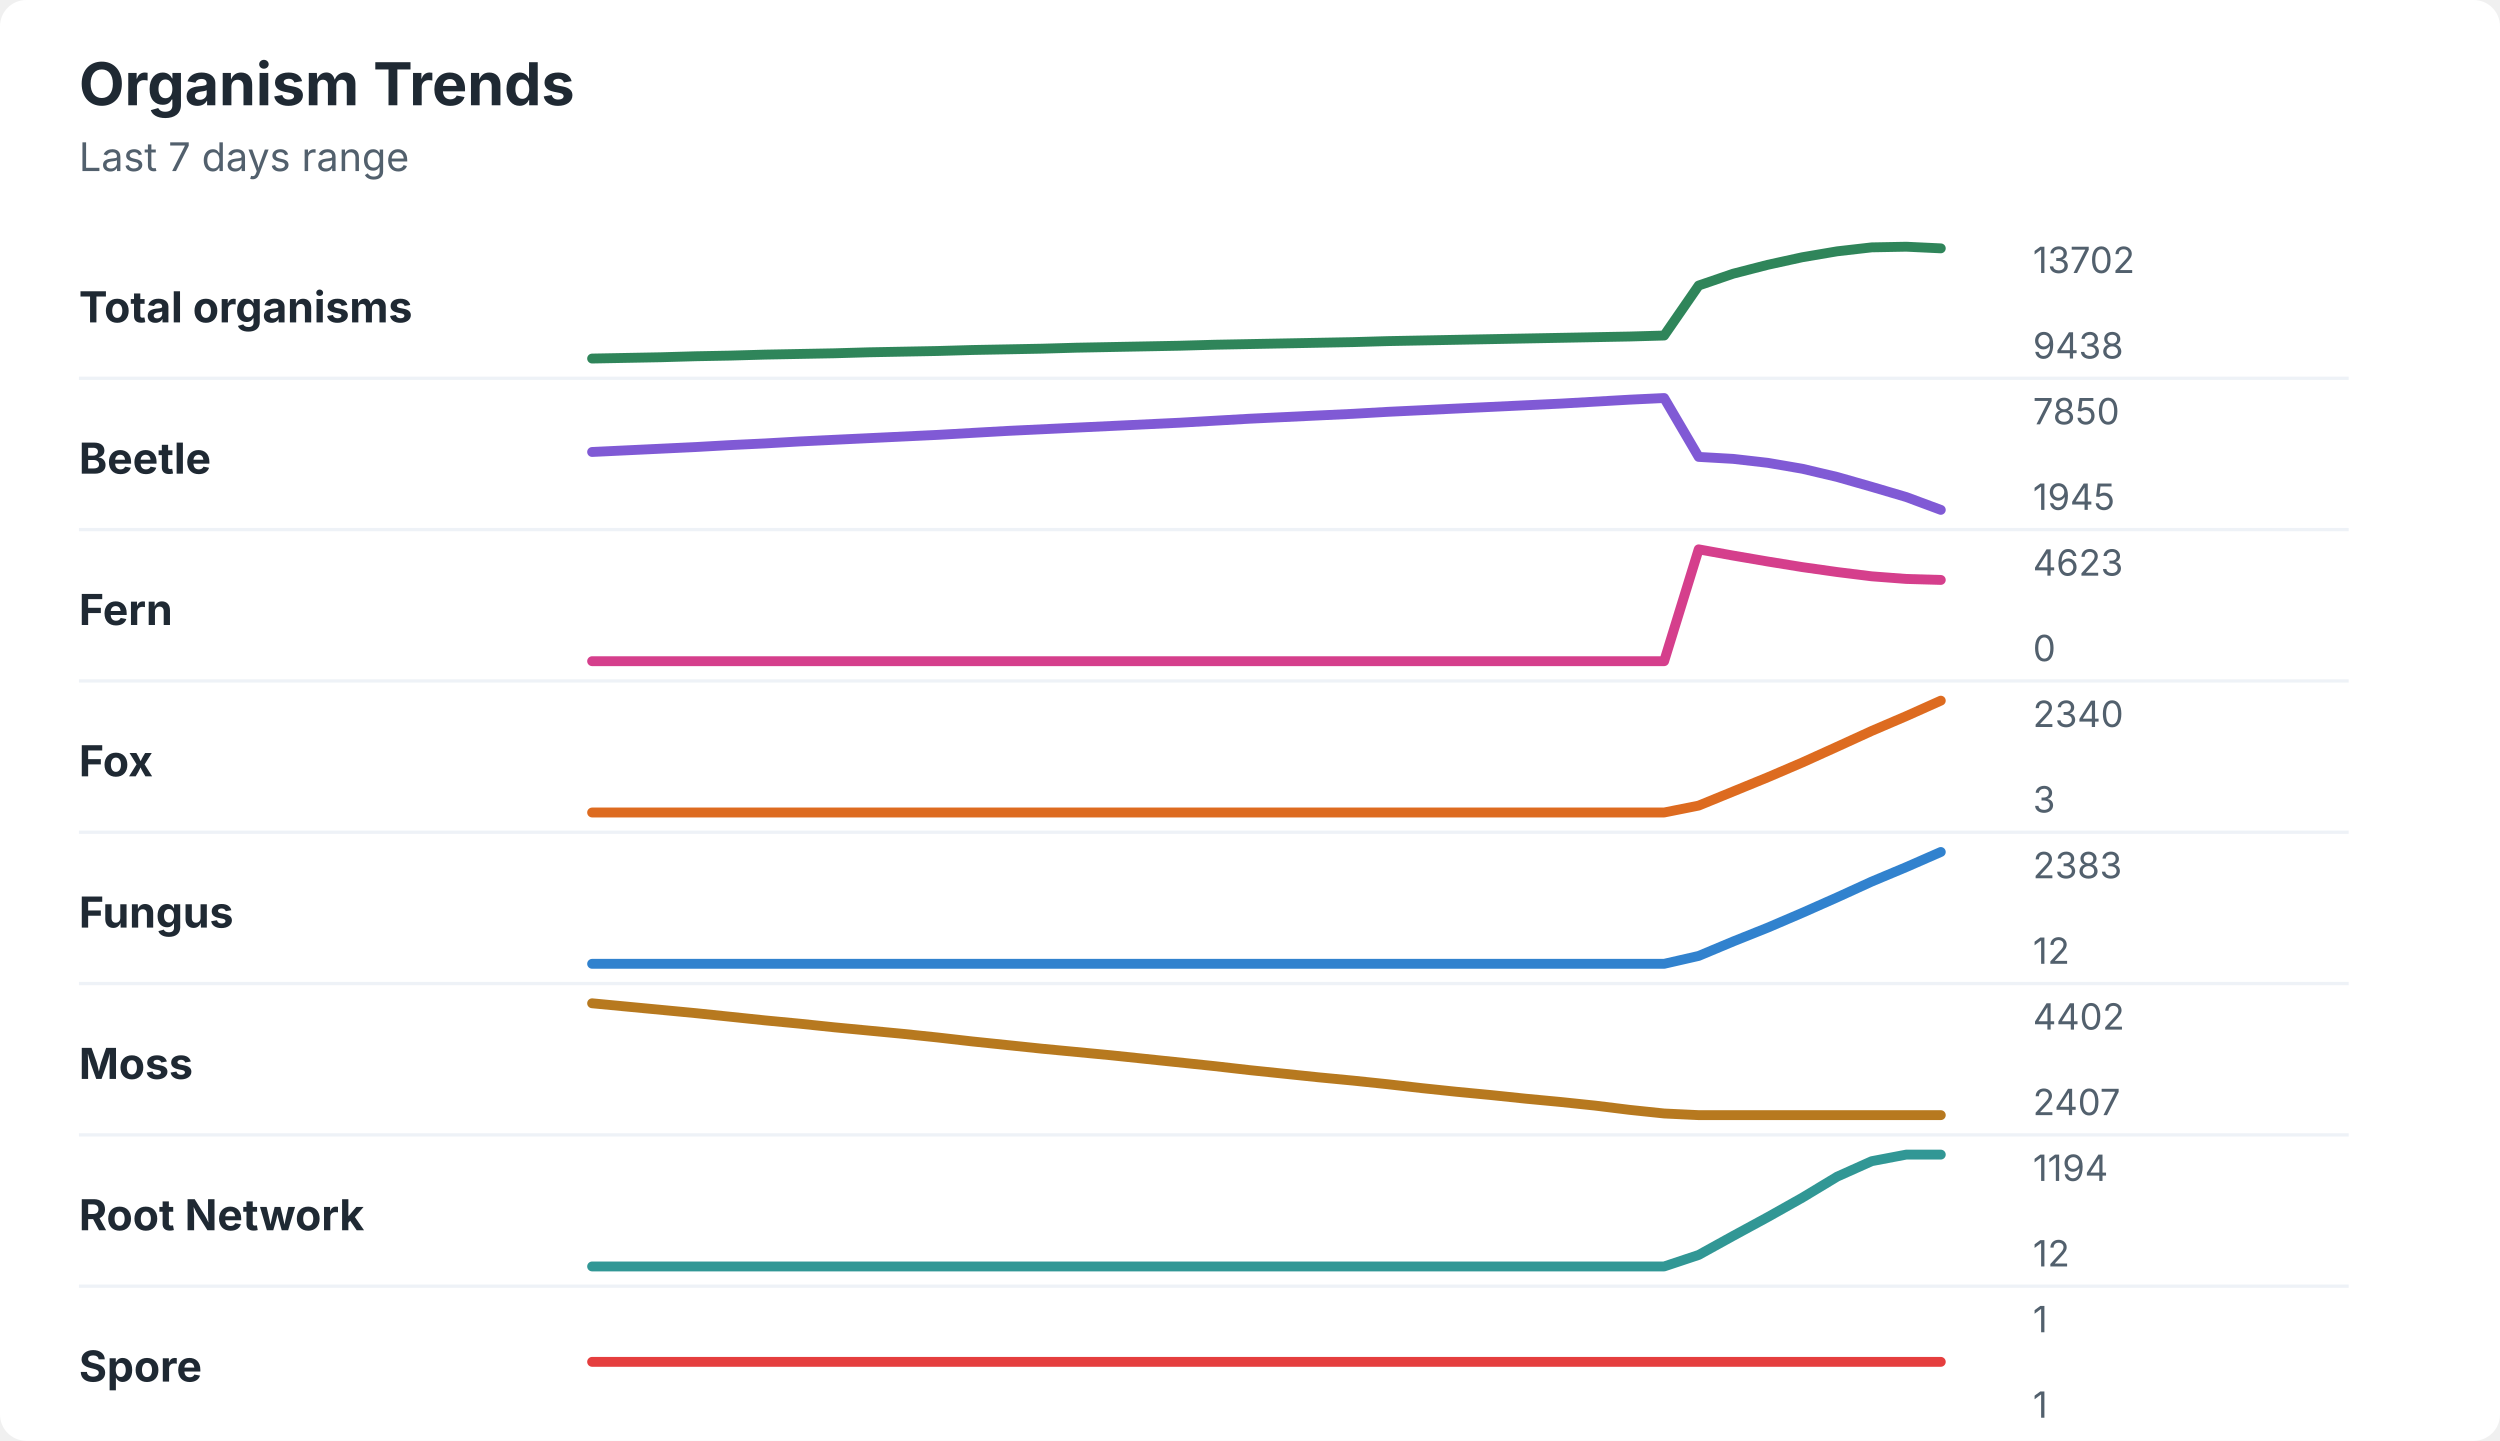
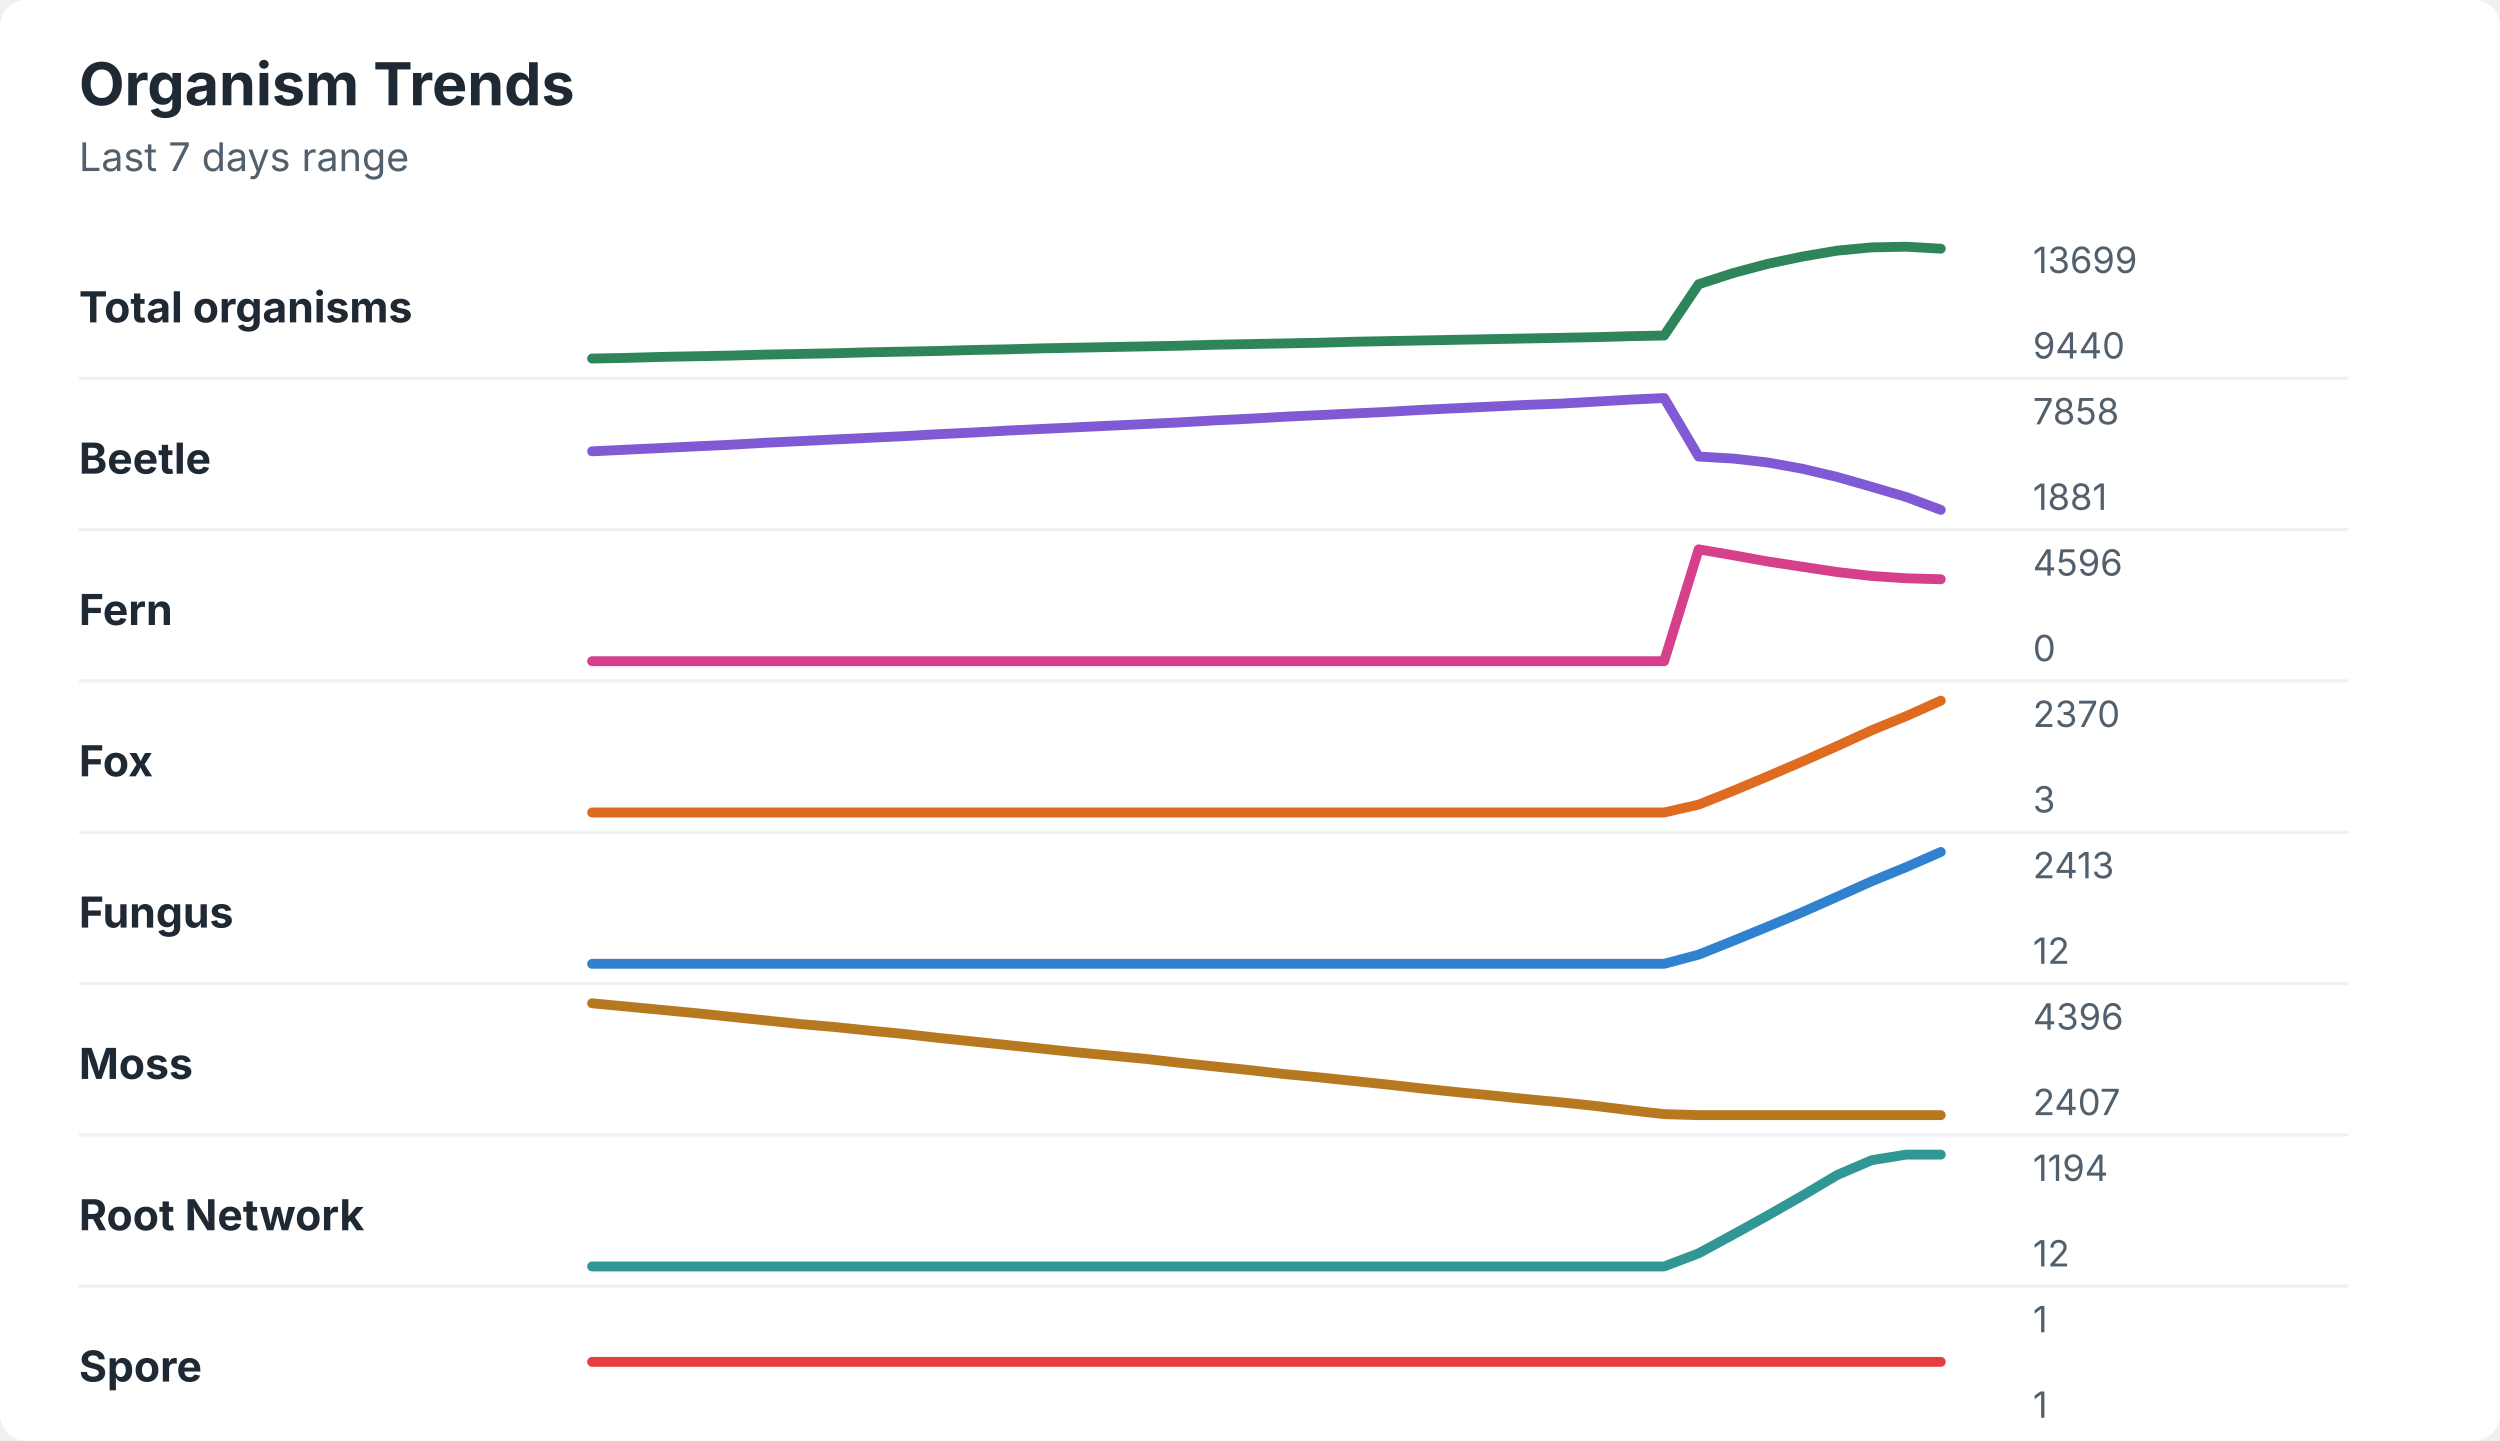
<svg xmlns="http://www.w3.org/2000/svg" width="760" height="438" viewBox="0 0 760 438" role="img" aria-labelledby="title desc">
  <rect width="760" height="438" rx="8" fill="#ffffff" />
  <style>
    text { font-family: -apple-system, BlinkMacSystemFont, "Segoe UI", sans-serif; }
    .title { font-size: 18px; font-weight: 700; fill: #1f2933; }
    .subtitle { font-size: 12px; fill: #52606d; }
    .label { font-size: 13px; font-weight: 650; fill: #1f2933; }
    .axis-value { font-size: 11px; fill: #52606d; }
    .separator { stroke: #eef2f7; stroke-width: 1; }
  </style>
  <text x="24" y="32" class="title">Organism Trends</text>
  <text x="24" y="52" class="subtitle">Last 7 days range</text>
  <text x="24" y="98" class="label">Total organisms</text>
-   <polyline points="180.0,109.0 190.5,108.8 201.0,108.6 211.5,108.3 222.1,108.1 232.6,107.8 243.1,107.6 253.6,107.4 264.1,107.1 274.6,106.9 285.1,106.7 295.6,106.4 306.2,106.2 316.7,106.0 327.2,105.7 337.7,105.5 348.2,105.3 358.7,105.1 369.2,104.8 379.7,104.6 390.3,104.4 400.8,104.2 411.3,104.0 421.8,103.7 432.3,103.5 442.8,103.3 453.3,103.1 463.8,102.9 474.4,102.7 484.9,102.5 495.4,102.3 505.9,102.0 516.4,86.8 526.9,83.2 537.4,80.5 547.9,78.2 558.5,76.4 569.0,75.2 579.5,75.0 590.0,75.5 " fill="none" stroke="#2f855a" stroke-width="3" stroke-linecap="round" stroke-linejoin="round" />
-   <text x="618" y="83" class="axis-value">13702</text>
-   <text x="618" y="109" class="axis-value">9438</text>
+   <polyline points="180.0,109.0 190.5,108.8 201.0,108.5 211.5,108.3 222.1,108.1 232.6,107.8 243.1,107.6 253.6,107.4 264.1,107.1 274.6,106.9 285.1,106.7 295.6,106.4 306.2,106.2 316.7,105.9 327.2,105.7 337.7,105.5 348.2,105.3 358.7,105.1 369.2,104.8 379.7,104.6 390.3,104.4 400.8,104.2 411.3,103.9 421.8,103.7 432.3,103.5 442.8,103.3 453.3,103.1 463.8,102.9 474.4,102.7 484.9,102.5 495.4,102.2 505.9,102.0 516.4,86.4 526.9,83.0 537.4,80.2 547.9,78.0 558.5,76.2 569.0,75.2 579.5,75.0 590.0,75.6 " fill="none" stroke="#2f855a" stroke-width="3" stroke-linecap="round" stroke-linejoin="round" />
+   <text x="618" y="83" class="axis-value">13699</text>
+   <text x="618" y="109" class="axis-value">9440</text>
  <line x1="24" y1="115.0" x2="714" y2="115.0" class="separator" />
  <text x="24" y="144" class="label">Beetle</text>
-   <polyline points="180.0,137.4 190.5,136.9 201.0,136.4 211.5,135.9 222.1,135.3 232.6,134.8 243.1,134.2 253.6,133.7 264.1,133.2 274.6,132.7 285.1,132.2 295.6,131.6 306.2,131.0 316.7,130.5 327.2,130.0 337.7,129.5 348.2,129.0 358.7,128.5 369.2,127.9 379.7,127.3 390.3,126.8 400.8,126.3 411.3,125.8 421.8,125.2 432.3,124.7 442.8,124.2 453.3,123.7 463.8,123.2 474.4,122.7 484.9,122.1 495.4,121.5 505.9,121.0 516.4,138.9 526.9,139.5 537.4,140.7 547.9,142.5 558.5,145.0 569.0,148.0 579.5,151.1 590.0,155.0 " fill="none" stroke="#805ad5" stroke-width="3" stroke-linecap="round" stroke-linejoin="round" />
-   <text x="618" y="129" class="axis-value">7850</text>
-   <text x="618" y="155" class="axis-value">1945</text>
+   <polyline points="180.0,137.2 190.5,136.7 201.0,136.2 211.5,135.7 222.1,135.2 232.6,134.6 243.1,134.1 253.6,133.6 264.1,133.1 274.6,132.6 285.1,132.0 295.6,131.5 306.2,130.9 316.7,130.4 327.2,129.9 337.7,129.4 348.2,128.9 358.7,128.4 369.2,127.8 379.7,127.3 390.3,126.7 400.8,126.2 411.3,125.7 421.8,125.2 432.3,124.6 442.8,124.1 453.3,123.6 463.8,123.1 474.4,122.7 484.9,122.1 495.4,121.5 505.9,121.0 516.4,138.8 526.9,139.4 537.4,140.6 547.9,142.5 558.5,145.0 569.0,148.0 579.5,151.1 590.0,155.0 " fill="none" stroke="#805ad5" stroke-width="3" stroke-linecap="round" stroke-linejoin="round" />
+   <text x="618" y="129" class="axis-value">7858</text>
+   <text x="618" y="155" class="axis-value">1881</text>
  <line x1="24" y1="161.0" x2="714" y2="161.0" class="separator" />
  <text x="24" y="190" class="label">Fern</text>
-   <polyline points="180.0,201.0 190.5,201.0 201.0,201.0 211.5,201.0 222.1,201.0 232.6,201.0 243.1,201.0 253.6,201.0 264.1,201.0 274.6,201.0 285.1,201.0 295.6,201.0 306.2,201.0 316.7,201.0 327.2,201.0 337.7,201.0 348.2,201.0 358.7,201.0 369.2,201.0 379.7,201.0 390.3,201.0 400.8,201.0 411.3,201.0 421.8,201.0 432.3,201.0 442.8,201.0 453.3,201.0 463.8,201.0 474.4,201.0 484.9,201.0 495.4,201.0 505.9,201.0 516.4,167.0 526.9,168.9 537.4,170.7 547.9,172.4 558.5,173.9 569.0,175.2 579.5,176.0 590.0,176.3 " fill="none" stroke="#d53f8c" stroke-width="3" stroke-linecap="round" stroke-linejoin="round" />
-   <text x="618" y="175" class="axis-value">4623</text>
+   <polyline points="180.0,201.0 190.5,201.0 201.0,201.0 211.5,201.0 222.1,201.0 232.6,201.0 243.1,201.0 253.6,201.0 264.1,201.0 274.6,201.0 285.1,201.0 295.6,201.0 306.2,201.0 316.7,201.0 327.2,201.0 337.7,201.0 348.2,201.0 358.7,201.0 369.2,201.0 379.7,201.0 390.3,201.0 400.8,201.0 411.3,201.0 421.8,201.0 432.3,201.0 442.8,201.0 453.3,201.0 463.8,201.0 474.4,201.0 484.9,201.0 495.4,201.0 505.9,201.0 516.4,167.0 526.9,168.8 537.4,170.7 547.9,172.3 558.5,173.9 569.0,175.1 579.5,175.8 590.0,176.1 " fill="none" stroke="#d53f8c" stroke-width="3" stroke-linecap="round" stroke-linejoin="round" />
+   <text x="618" y="175" class="axis-value">4596</text>
  <text x="618" y="201" class="axis-value">0</text>
  <line x1="24" y1="207.0" x2="714" y2="207.0" class="separator" />
  <text x="24" y="236" class="label">Fox</text>
-   <polyline points="180.0,247.0 190.5,247.0 201.0,247.0 211.5,247.0 222.1,247.0 232.6,247.0 243.1,247.0 253.6,247.0 264.1,247.0 274.6,247.0 285.1,247.0 295.6,247.0 306.2,247.0 316.7,247.0 327.2,247.0 337.7,247.0 348.2,247.0 358.7,247.0 369.2,247.0 379.7,247.0 390.3,247.0 400.8,247.0 411.3,247.0 421.8,247.0 432.3,247.0 442.8,247.0 453.3,247.0 463.8,247.0 474.4,247.0 484.9,247.0 495.4,247.0 505.9,247.0 516.4,244.9 526.9,240.6 537.4,236.3 547.9,231.8 558.5,227.0 569.0,222.2 579.5,217.7 590.0,213.0 " fill="none" stroke="#dd6b20" stroke-width="3" stroke-linecap="round" stroke-linejoin="round" />
-   <text x="618" y="221" class="axis-value">2340</text>
+   <polyline points="180.0,247.0 190.5,247.0 201.0,247.0 211.5,247.0 222.1,247.0 232.6,247.0 243.1,247.0 253.6,247.0 264.1,247.0 274.6,247.0 285.1,247.0 295.6,247.0 306.2,247.0 316.7,247.0 327.2,247.0 337.7,247.0 348.2,247.0 358.7,247.0 369.2,247.0 379.7,247.0 390.3,247.0 400.8,247.0 411.3,247.0 421.8,247.0 432.3,247.0 442.8,247.0 453.3,247.0 463.8,247.0 474.4,247.0 484.9,247.0 495.4,247.0 505.9,247.0 516.4,244.6 526.9,240.4 537.4,236.0 547.9,231.5 558.5,226.8 569.0,222.0 579.5,217.7 590.0,213.0 " fill="none" stroke="#dd6b20" stroke-width="3" stroke-linecap="round" stroke-linejoin="round" />
+   <text x="618" y="221" class="axis-value">2370</text>
  <text x="618" y="247" class="axis-value">3</text>
  <line x1="24" y1="253.0" x2="714" y2="253.0" class="separator" />
  <text x="24" y="282" class="label">Fungus</text>
-   <polyline points="180.0,293.0 190.5,293.0 201.0,293.0 211.5,293.0 222.1,293.0 232.6,293.0 243.1,293.0 253.6,293.0 264.1,293.0 274.6,293.0 285.1,293.0 295.6,293.0 306.2,293.0 316.7,293.0 327.2,293.0 337.7,293.0 348.2,293.0 358.7,293.0 369.2,293.0 379.7,293.0 390.3,293.0 400.8,293.0 411.3,293.0 421.8,293.0 432.3,293.0 442.8,293.0 453.3,293.0 463.8,293.0 474.4,293.0 484.9,293.0 495.4,293.0 505.9,293.0 516.4,290.6 526.9,286.2 537.4,282.0 547.9,277.5 558.5,272.8 569.0,268.0 579.5,263.6 590.0,259.0 " fill="none" stroke="#3182ce" stroke-width="3" stroke-linecap="round" stroke-linejoin="round" />
-   <text x="618" y="267" class="axis-value">2383</text>
+   <polyline points="180.0,293.0 190.5,293.0 201.0,293.0 211.5,293.0 222.1,293.0 232.6,293.0 243.1,293.0 253.6,293.0 264.1,293.0 274.6,293.0 285.1,293.0 295.6,293.0 306.2,293.0 316.7,293.0 327.2,293.0 337.7,293.0 348.2,293.0 358.7,293.0 369.2,293.0 379.7,293.0 390.3,293.0 400.8,293.0 411.3,293.0 421.8,293.0 432.3,293.0 442.8,293.0 453.3,293.0 463.8,293.0 474.4,293.0 484.9,293.0 495.4,293.0 505.9,293.0 516.4,290.2 526.9,286.0 537.4,281.7 547.9,277.3 558.5,272.6 569.0,267.9 579.5,263.6 590.0,259.0 " fill="none" stroke="#3182ce" stroke-width="3" stroke-linecap="round" stroke-linejoin="round" />
+   <text x="618" y="267" class="axis-value">2413</text>
  <text x="618" y="293" class="axis-value">12</text>
  <line x1="24" y1="299.0" x2="714" y2="299.0" class="separator" />
  <text x="24" y="328" class="label">Moss</text>
-   <polyline points="180.0,305.0 190.5,306.0 201.0,307.0 211.5,308.0 222.1,309.1 232.6,310.2 243.1,311.2 253.6,312.3 264.1,313.3 274.6,314.3 285.1,315.4 295.6,316.6 306.2,317.7 316.7,318.8 327.2,319.8 337.7,320.8 348.2,321.9 358.7,323.0 369.2,324.1 379.7,325.3 390.3,326.4 400.8,327.5 411.3,328.5 421.8,329.6 432.3,330.8 442.8,331.9 453.3,332.9 463.8,334.0 474.4,335.0 484.9,336.1 495.4,337.4 505.9,338.5 516.4,339.0 526.9,339.0 537.4,339.0 547.9,339.0 558.5,339.0 569.0,339.0 579.5,339.0 590.0,339.0 " fill="none" stroke="#b7791f" stroke-width="3" stroke-linecap="round" stroke-linejoin="round" />
-   <text x="618" y="313" class="axis-value">4402</text>
+   <polyline points="180.0,305.0 190.5,306.0 201.0,307.0 211.5,308.0 222.1,309.1 232.6,310.2 243.1,311.3 253.6,312.2 264.1,313.3 274.6,314.3 285.1,315.5 295.6,316.6 306.2,317.7 316.7,318.8 327.2,319.9 337.7,320.9 348.2,321.9 358.7,323.1 369.2,324.2 379.7,325.3 390.3,326.5 400.8,327.5 411.3,328.6 421.8,329.7 432.3,330.9 442.8,332.0 453.3,333.0 463.8,334.1 474.4,335.1 484.9,336.2 495.4,337.5 505.9,338.7 516.4,339.0 526.9,339.0 537.4,339.0 547.9,339.0 558.5,339.0 569.0,339.0 579.5,339.0 590.0,339.0 " fill="none" stroke="#b7791f" stroke-width="3" stroke-linecap="round" stroke-linejoin="round" />
+   <text x="618" y="313" class="axis-value">4396</text>
  <text x="618" y="339" class="axis-value">2407</text>
  <line x1="24" y1="345.0" x2="714" y2="345.0" class="separator" />
  <text x="24" y="374" class="label">Root Network</text>
-   <polyline points="180.0,385.0 190.5,385.0 201.0,385.0 211.5,385.0 222.1,385.0 232.6,385.0 243.1,385.0 253.6,385.0 264.1,385.0 274.6,385.0 285.1,385.0 295.6,385.0 306.2,385.0 316.7,385.0 327.2,385.0 337.7,385.0 348.2,385.0 358.7,385.0 369.2,385.0 379.7,385.0 390.3,385.0 400.8,385.0 411.3,385.0 421.8,385.0 432.3,385.0 442.8,385.0 453.3,385.0 463.8,385.0 474.4,385.0 484.9,385.0 495.4,385.0 505.9,385.0 516.4,381.5 526.9,375.7 537.4,370.0 547.9,364.1 558.5,357.7 569.0,353.0 579.5,351.0 590.0,351.0 " fill="none" stroke="#319795" stroke-width="3" stroke-linecap="round" stroke-linejoin="round" />
+   <polyline points="180.0,385.0 190.5,385.0 201.0,385.0 211.5,385.0 222.1,385.0 232.6,385.0 243.1,385.0 253.6,385.0 264.1,385.0 274.6,385.0 285.1,385.0 295.6,385.0 306.2,385.0 316.7,385.0 327.2,385.0 337.7,385.0 348.2,385.0 358.7,385.0 369.2,385.0 379.7,385.0 390.3,385.0 400.8,385.0 411.3,385.0 421.8,385.0 432.3,385.0 442.8,385.0 453.3,385.0 463.8,385.0 474.4,385.0 484.9,385.0 495.4,385.0 505.9,385.0 516.4,381.0 526.9,375.3 537.4,369.5 547.9,363.5 558.5,357.2 569.0,352.7 579.5,351.0 590.0,351.0 " fill="none" stroke="#319795" stroke-width="3" stroke-linecap="round" stroke-linejoin="round" />
  <text x="618" y="359" class="axis-value">1194</text>
  <text x="618" y="385" class="axis-value">12</text>
  <line x1="24" y1="391.0" x2="714" y2="391.0" class="separator" />
  <text x="24" y="420" class="label">Spore</text>
  <polyline points="180.0,414.0 190.5,414.0 201.0,414.0 211.5,414.0 222.1,414.0 232.6,414.0 243.1,414.0 253.6,414.0 264.1,414.0 274.6,414.0 285.1,414.0 295.6,414.0 306.2,414.0 316.7,414.0 327.2,414.0 337.7,414.0 348.2,414.0 358.7,414.0 369.2,414.0 379.7,414.0 390.3,414.0 400.8,414.0 411.3,414.0 421.8,414.0 432.3,414.0 442.8,414.0 453.3,414.0 463.8,414.0 474.4,414.0 484.9,414.0 495.4,414.0 505.9,414.0 516.4,414.0 526.9,414.0 537.4,414.0 547.9,414.0 558.5,414.0 569.0,414.0 579.5,414.0 590.0,414.0 " fill="none" stroke="#e53e3e" stroke-width="3" stroke-linecap="round" stroke-linejoin="round" />
  <text x="618" y="405" class="axis-value">1</text>
  <text x="618" y="431" class="axis-value">1</text>
</svg>
